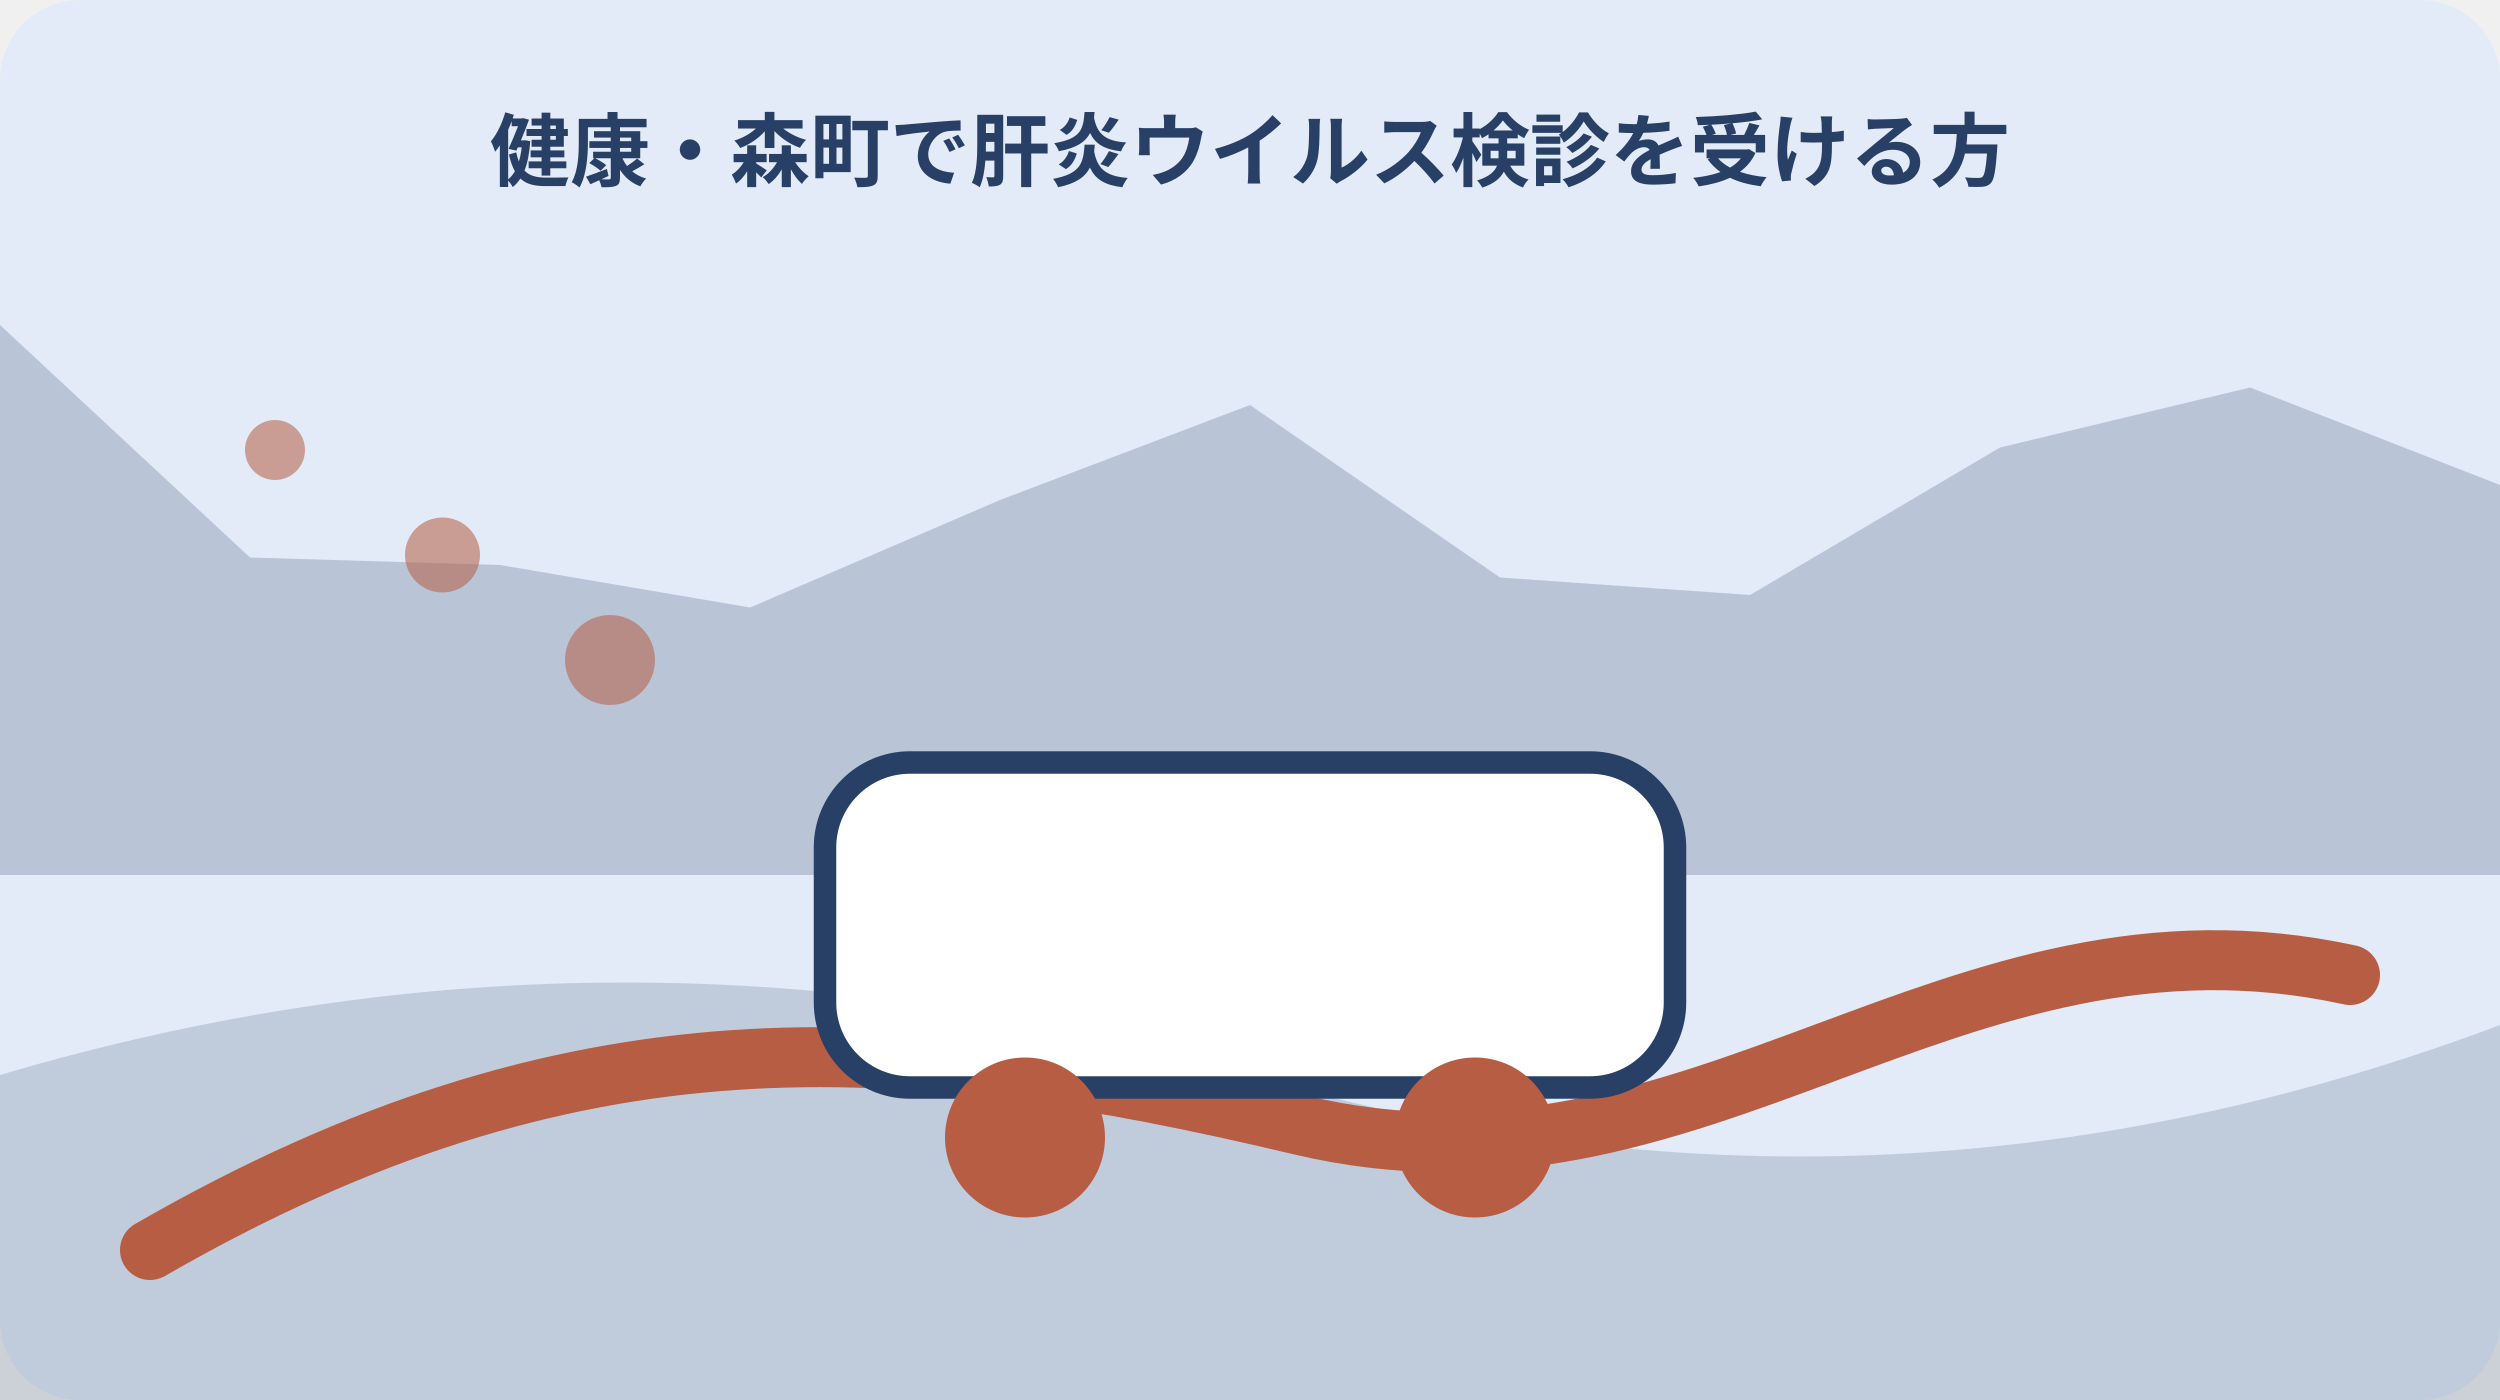
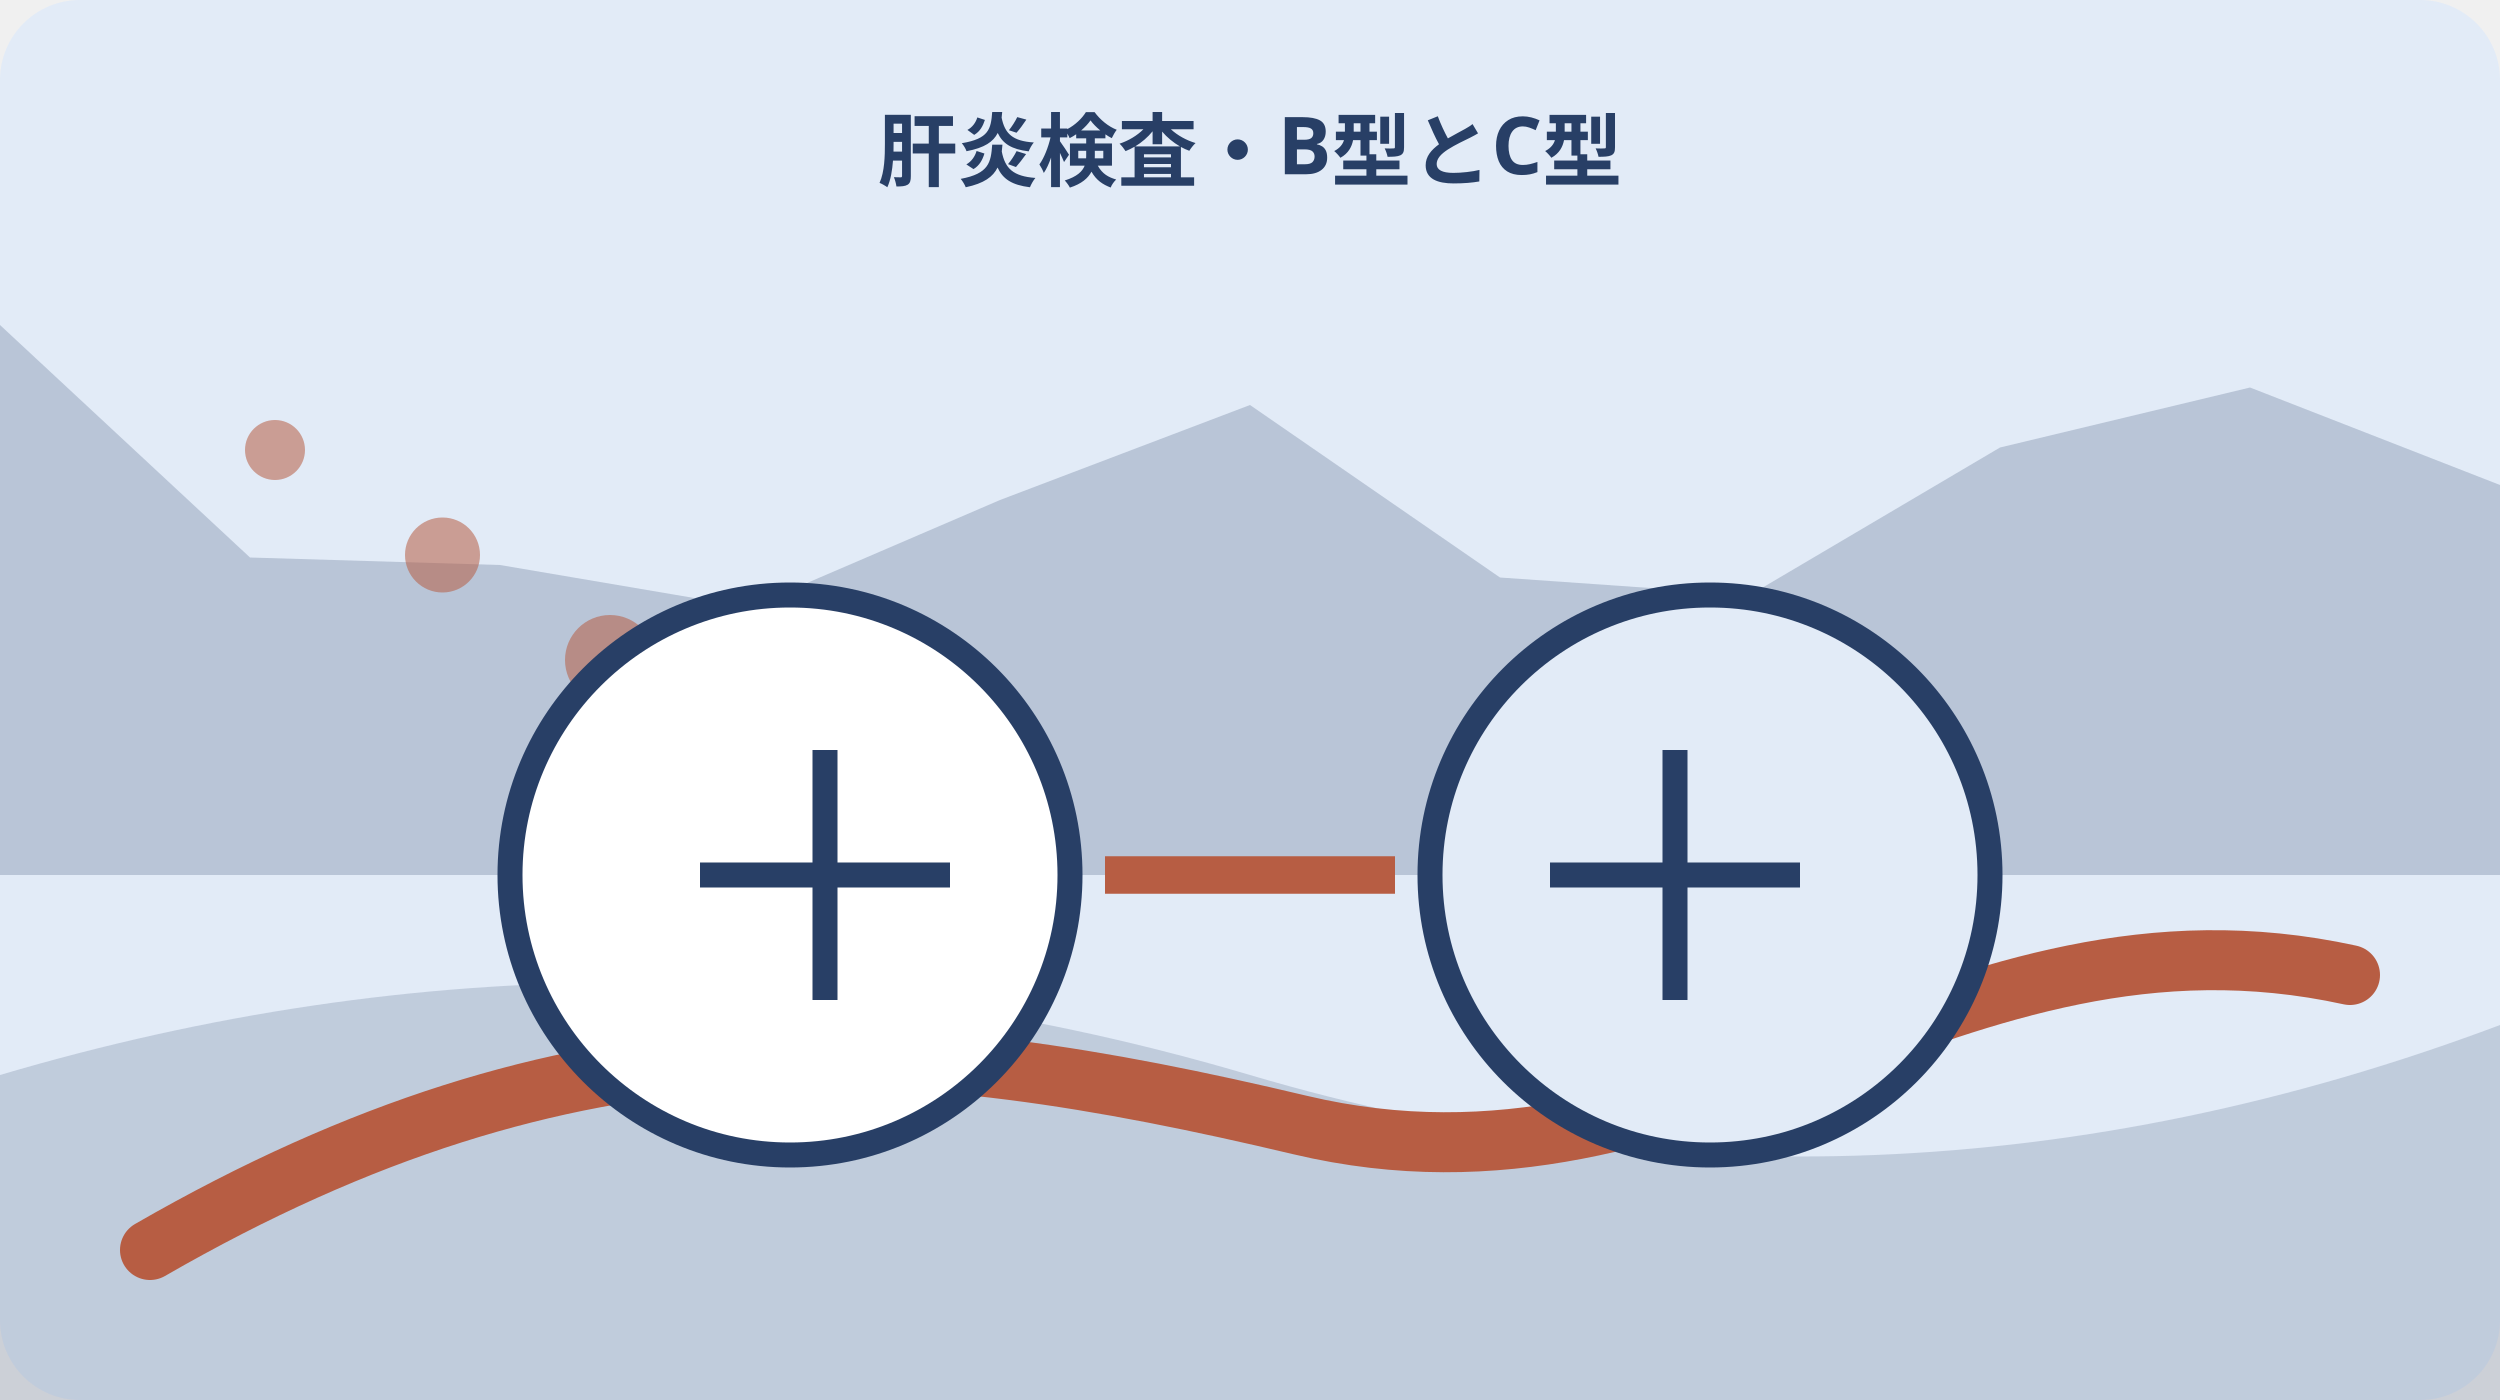
<svg xmlns="http://www.w3.org/2000/svg" width="1000" height="560" viewBox="0 0 1000 560" role="img" aria-labelledby="title desc" data-illustration="mori-editorial" data-topic-id="66" data-scene-index="2">
  <rect width="1000" height="560" rx="32" fill="#e2ebf7" />
  <polygon points="0,130 100,223 200,226 300,243 400,200 500,162 600,231 700,238 800,179 900,155 1000,194 1000,350 0,350" fill="#283f66" opacity=".22" />
  <path d="M0 430 Q250 356 500 430 T1000 410 V560 H0Z" fill="#283f66" opacity=".18" />
  <path d="M60 500 C230 402 360 412 520 450 S780 355 940 390" fill="none" stroke="#b75d43" stroke-width="24" stroke-linecap="round" />
  <circle cx="110" cy="180" r="12" fill="#b75d43" opacity=".55" />
  <circle cx="177" cy="222" r="15" fill="#b75d43" opacity=".55" />
  <circle cx="244" cy="264" r="18" fill="#b75d43" opacity=".55" />
-   <g data-scene="transport">
-     <rect x="330" y="305" width="340" height="130" rx="34" fill="#fff" stroke="#283f66" stroke-width="9" />
-     <circle cx="410" cy="455" r="32" fill="#b75d43" />
-     <circle cx="590" cy="455" r="32" fill="#b75d43" />
+   <g data-scene="hepatitis-b-c-result-columns">
+     <circle cx="316" cy="350" r="112" fill="#fff" stroke="#283f66" stroke-width="10" />
+     <circle cx="684" cy="350" r="112" fill="#e2ebf7" stroke="#283f66" stroke-width="10" />
+     <path d="M442 350h116" stroke="#b75d43" stroke-width="15" />
+     <path d="M280 350h100M330 300v100M620 350h100M670 300v100" stroke="#283f66" stroke-width="10" />
  </g>
-   <text x="500" y="72" text-anchor="middle" font-family="sans-serif" font-size="32" font-weight="700" fill="#283f66">健康・森町で肝炎ウイルス検診を受ける方</text>
+   <text x="500" y="72" text-anchor="middle" font-family="sans-serif" font-size="32" font-weight="700" fill="#283f66">肝炎検査・B型とC型</text>
</svg>
